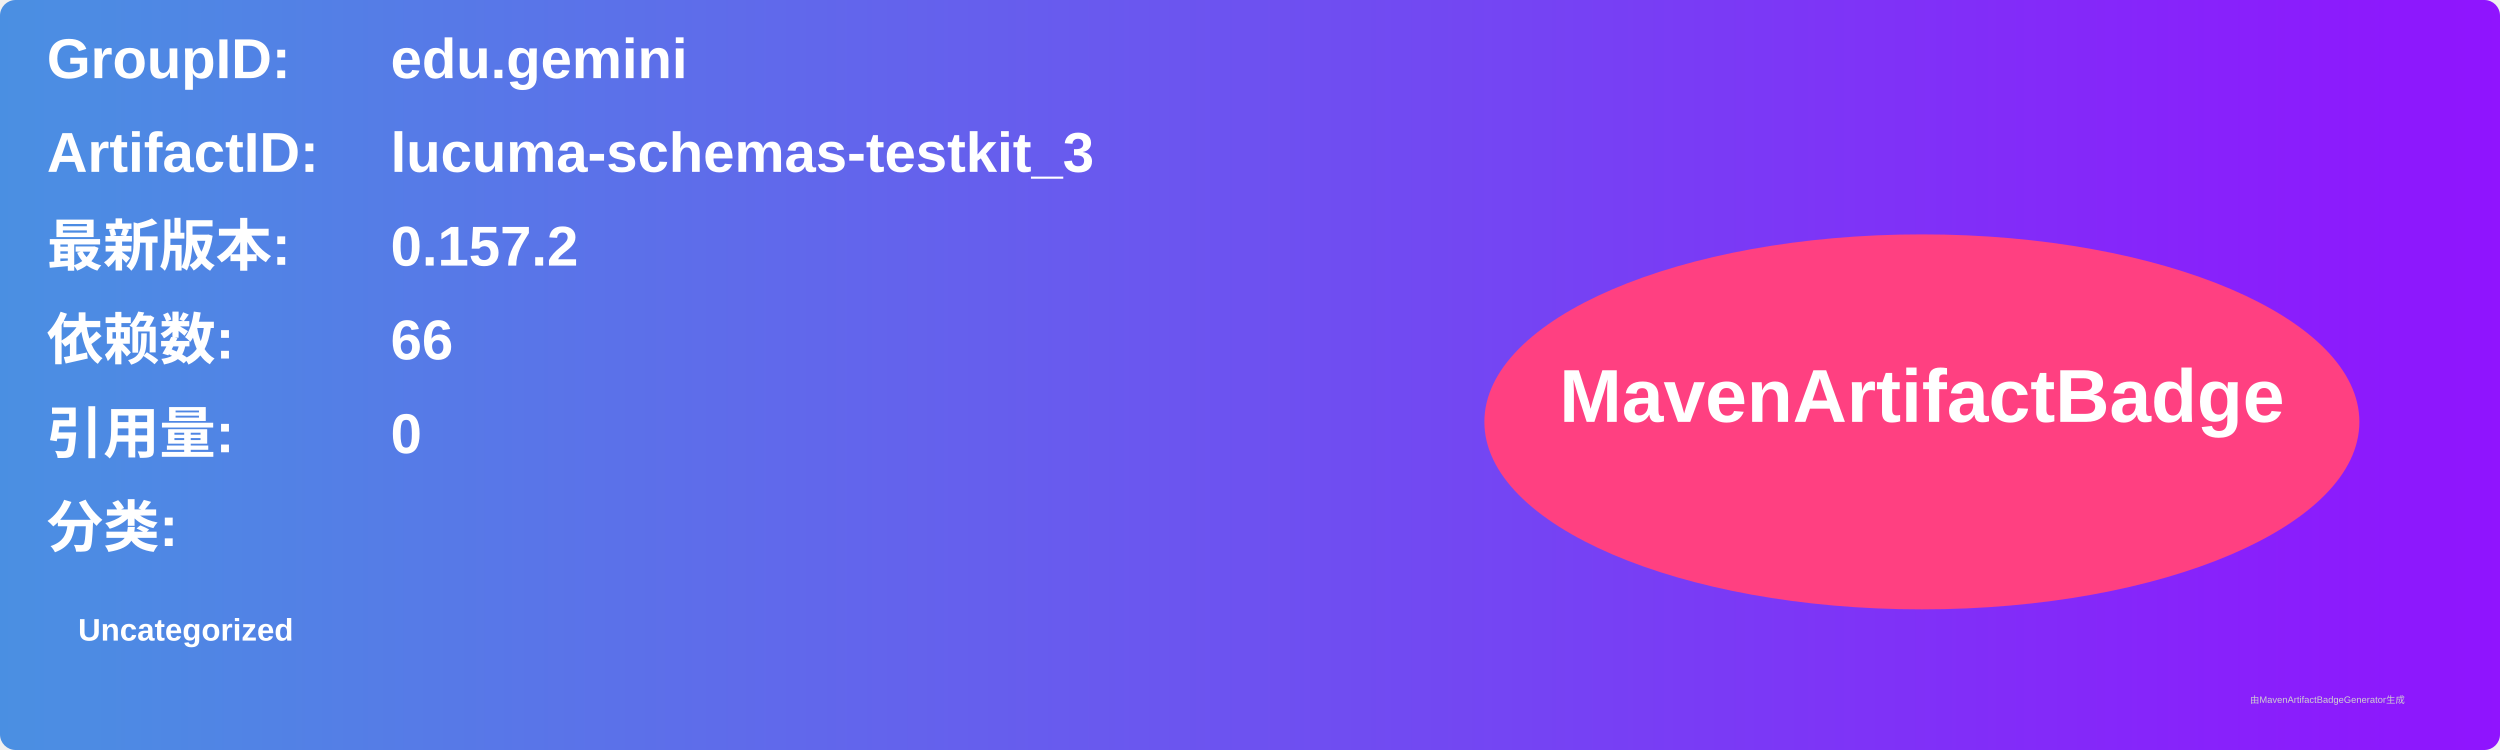
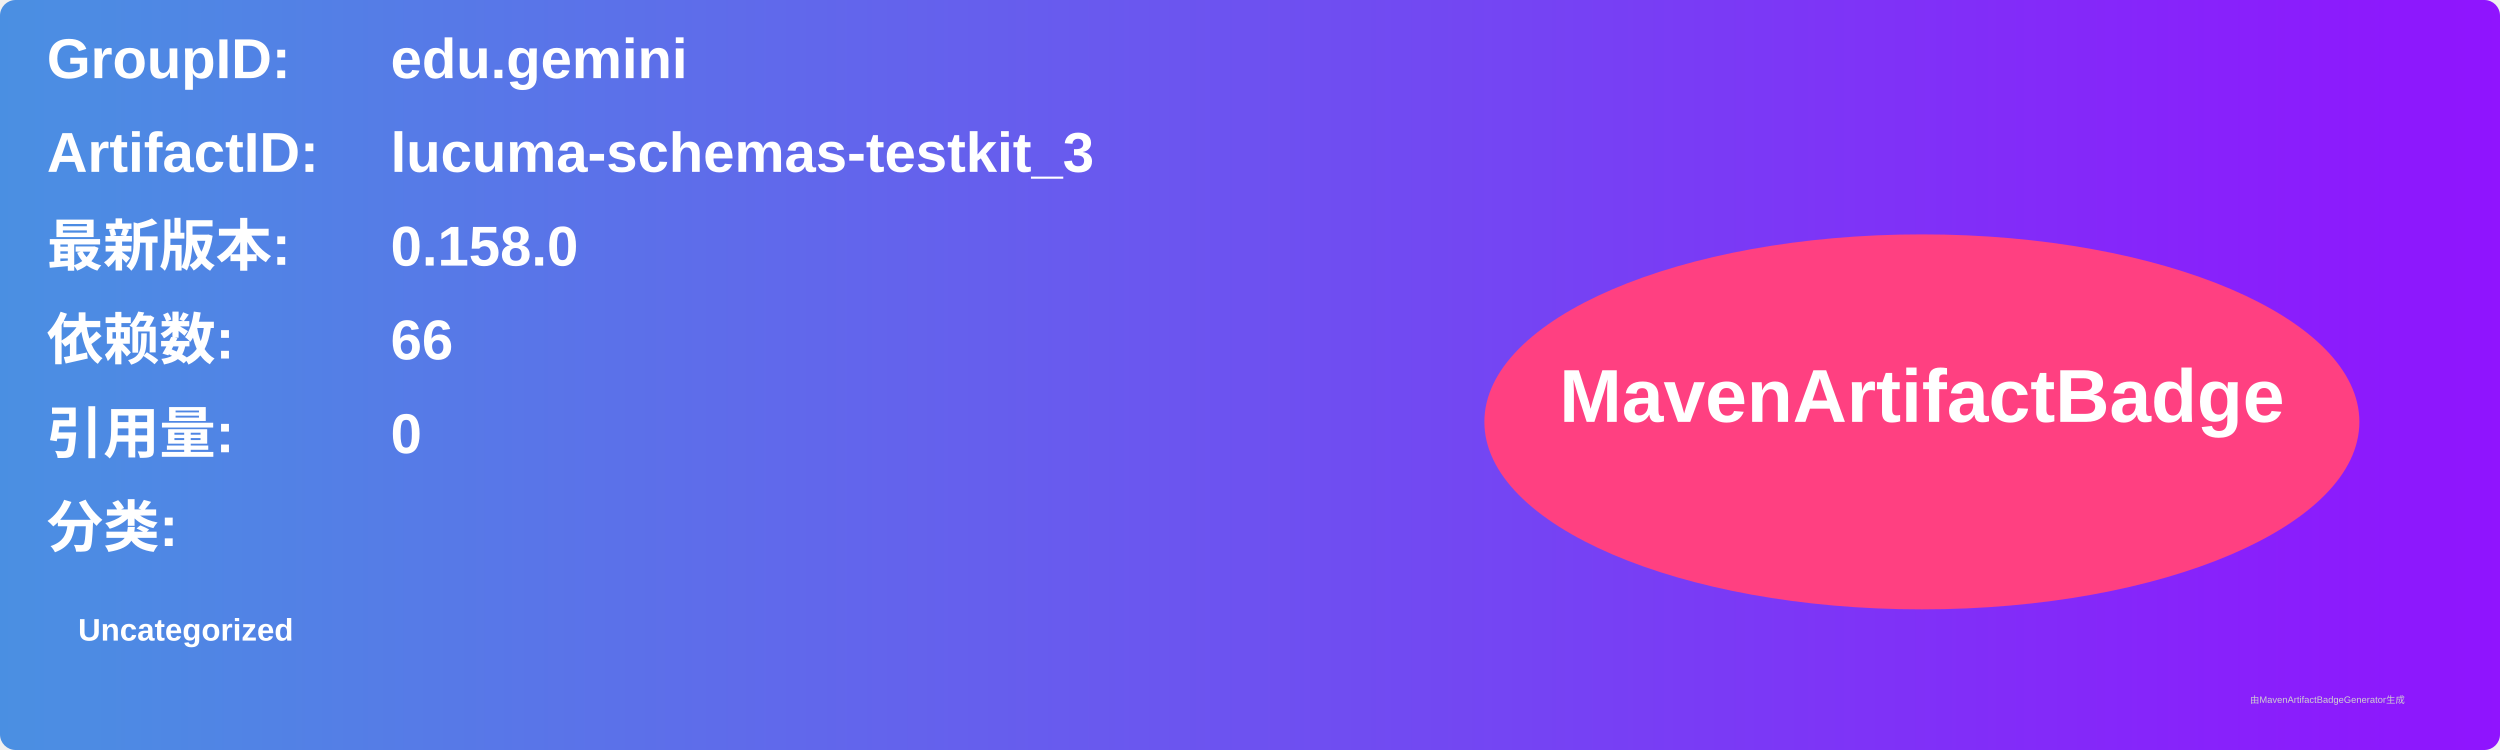
<svg xmlns="http://www.w3.org/2000/svg" width="800" height="240" viewBox="0 0 800 240">
  <linearGradient id="grad" x1="0%" y1="0%" x2="100%" y2="0%">
    <stop offset="0%" stop-color="#4a90e2" />
    <stop offset="100%" stop-color="#9013fe" />
  </linearGradient>
  <rect width="100%" height="100%" rx="5" ry="5" fill="url(#grad)" />
  <g transform="translate(15, 15)">
    <text x="0" y="10" font-family="Arial" font-size="18" fill="white" font-weight="bold" width="260">GroupID:</text>
    <text x="110" y="10" font-family="Arial" font-size="18" fill="white" font-weight="bold" width="460">edu.gemini</text>
    <text x="0" y="40" font-family="Arial" font-size="18" fill="white" font-weight="bold" width="260">ArtifactID:</text>
    <text x="110" y="40" font-family="Arial" font-size="18" fill="white" font-weight="bold" width="460">lucuma-schemas-testkit_3</text>
    <text x="0" y="70" font-family="Arial" font-size="18" fill="white" font-weight="bold">最新版本:</text>
    <text x="110" y="70" font-family="Arial" font-size="18" fill="white" font-weight="bold">
-       <tspan font-weight="bold">0.157.2</tspan>
+       <tspan font-weight="bold">0.158.0</tspan>
    </text>
    <text x="0" y="100" font-family="Arial" font-size="18" fill="white" font-weight="bold">依赖数: </text>
    <text x="110" y="100" font-family="Arial" font-size="18" fill="white">
      <tspan font-weight="bold">66</tspan>
    </text>
    <text x="0" y="130" font-family="Arial" font-size="18" fill="white" font-weight="bold">引用量: </text>
    <text x="110" y="130" font-family="Arial" font-size="18" fill="white">
      <tspan font-weight="bold">0</tspan>
    </text>
    <text x="0" y="160" font-family="Arial" font-size="18" fill="white" font-weight="bold">分类:</text>
    <text x="10" y="190" font-family="Arial" font-size="10" fill="white">
      <tspan font-weight="bold">Uncategorized</tspan>
    </text>
    <ellipse cx="600" cy="120" rx="140" ry="60" fill="#ff4081" />
    <text x="600" y="120" text-anchor="middle" font-family="Arial" font-size="24" fill="white" font-weight="bold">MavenArtifactBadge</text>
  </g>
  <text x="720" y="225" font-family="Arial" font-size="3" fill="#d0d0d0">由MavenArtifactBadgeGenerator生成</text>
</svg>
